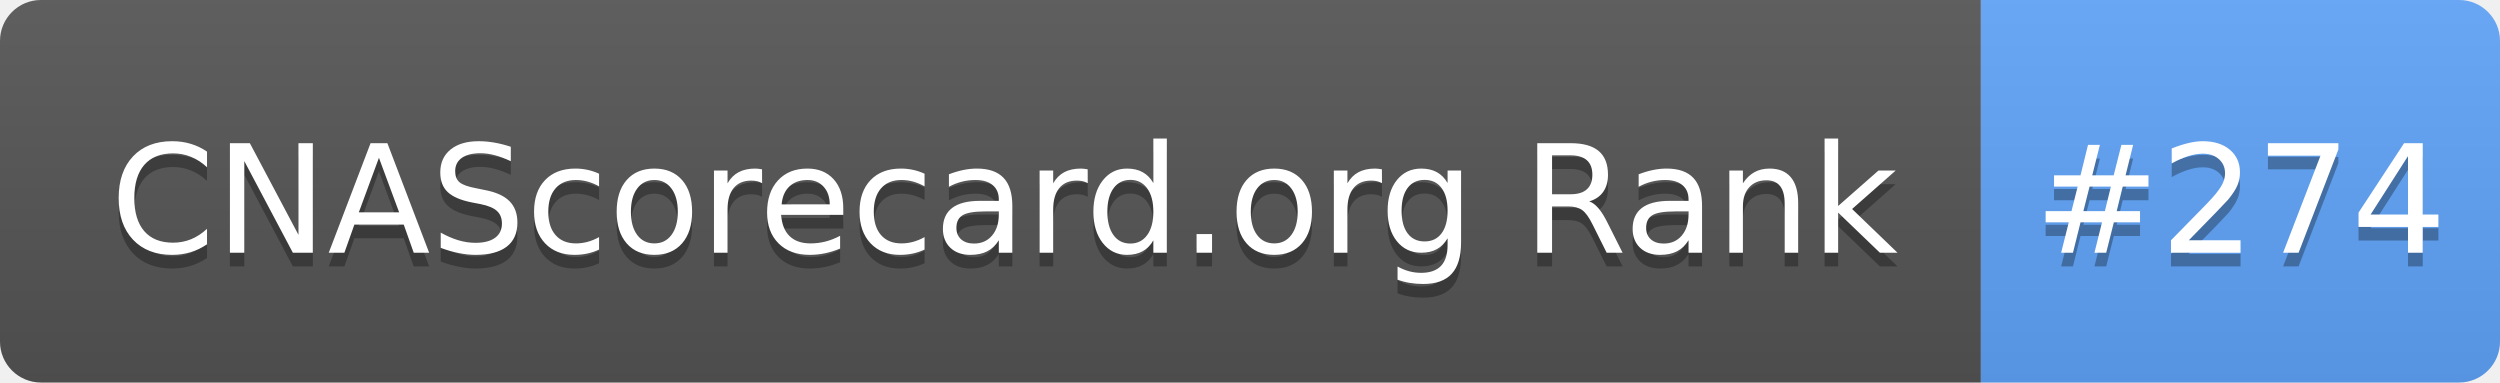
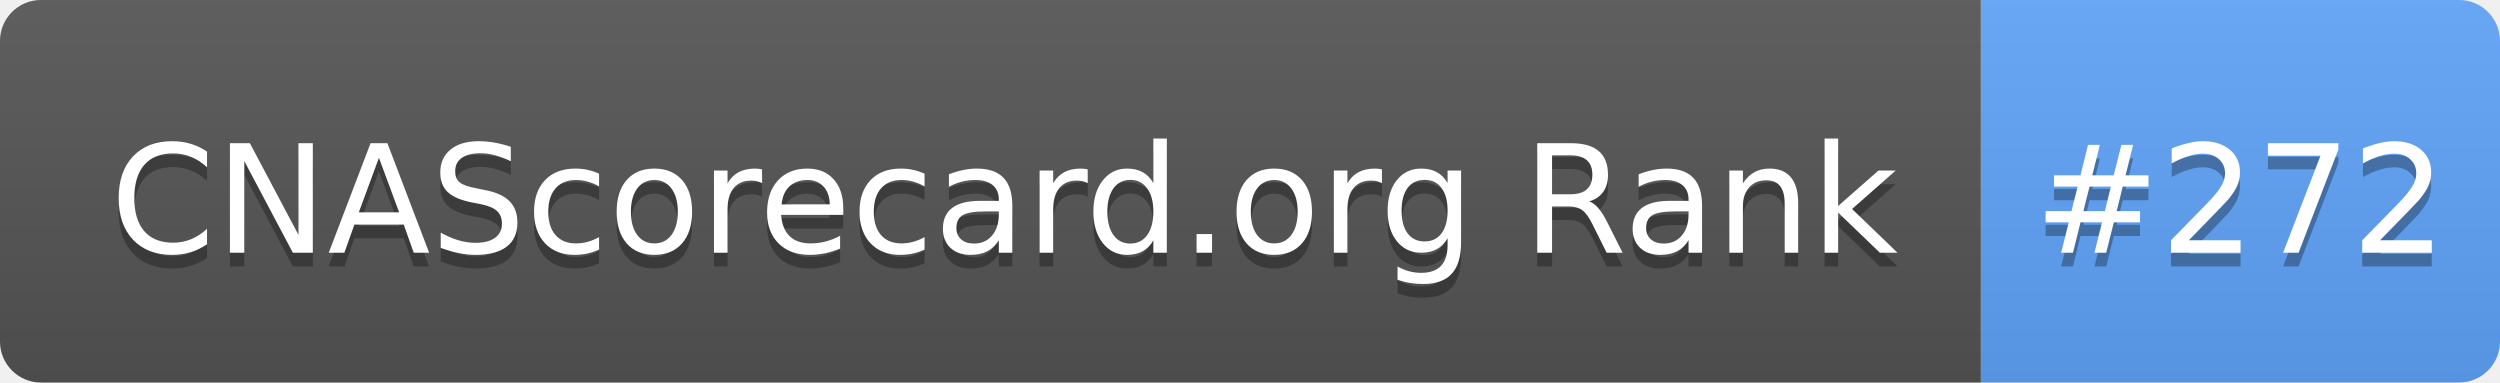
- <svg xmlns="http://www.w3.org/2000/svg" width="183" height="28" role="img" aria-label="CNAScorecard.org Rank: #274">
+ <svg xmlns="http://www.w3.org/2000/svg" width="183" height="28" role="img" aria-label="CNAScorecard.org Rank: #272">
  <linearGradient id="s" x2="0" y2="100%">
    <stop offset="0" stop-color="#bbb" stop-opacity=".1" />
    <stop offset="1" stop-opacity=".1" />
  </linearGradient>
  <clipPath id="r">
    <rect width="183" height="28" rx="3" fill="#fff" />
  </clipPath>
  <g clip-path="url(#r)">
    <rect width="145" height="28" fill="#555" />
    <rect x="145" width="38" height="28" fill="#60A5FA" />
    <rect width="183" height="28" fill="url(#s)" />
  </g>
  <g fill="#fff" text-anchor="middle" font-family="Verdana,Geneva,DejaVu Sans,sans-serif" text-rendering="geometricPrecision" font-size="110">
    <text aria-hidden="true" x="735" y="195" fill="#010101" fill-opacity=".3" transform="scale(.1)" textLength="1350">CNAScorecard.org Rank</text>
    <text x="735" y="185" transform="scale(.1)" fill="#fff" textLength="1350">CNAScorecard.org Rank</text>
-     <text aria-hidden="true" x="1640" y="195" fill="#010101" fill-opacity=".3" transform="scale(.1)" textLength="280">#274</text>
-     <text x="1640" y="185" transform="scale(.1)" fill="#fff" textLength="280">#274</text>
+     <text aria-hidden="true" x="1640" y="195" fill="#010101" fill-opacity=".3" transform="scale(.1)" textLength="280">#272</text>
+     <text x="1640" y="185" transform="scale(.1)" fill="#fff" textLength="280">#272</text>
  </g>
</svg>
